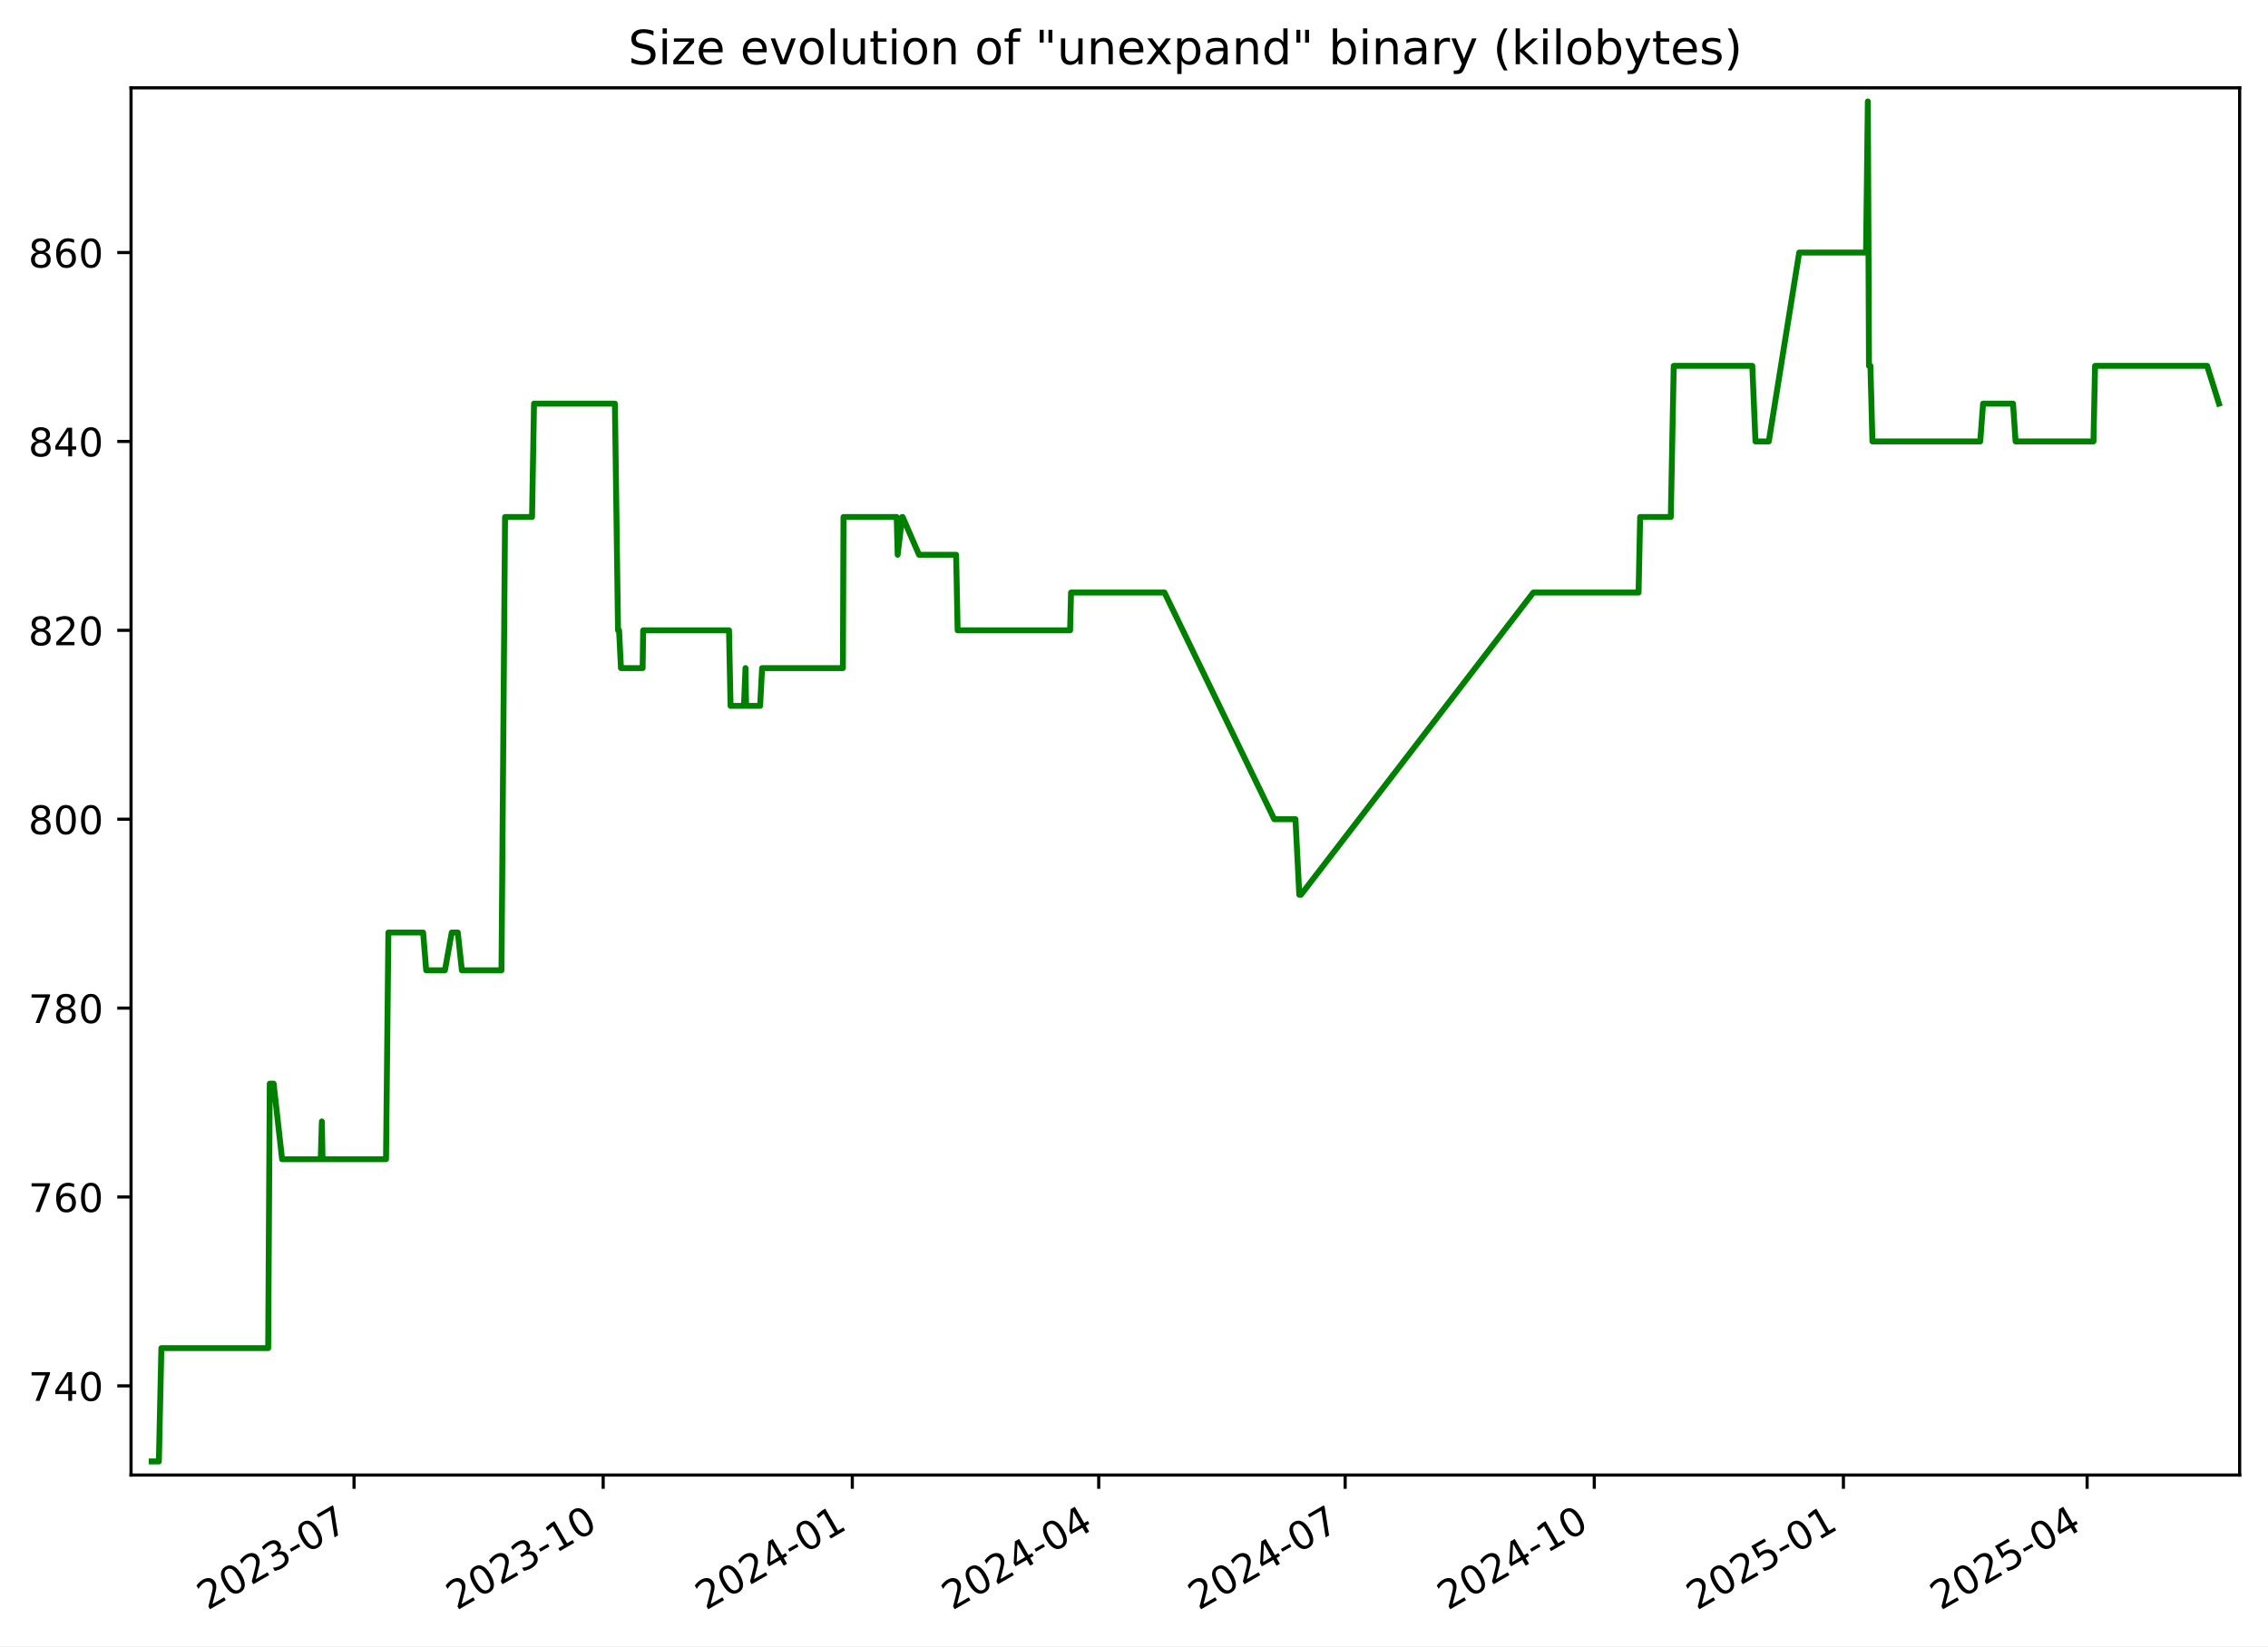
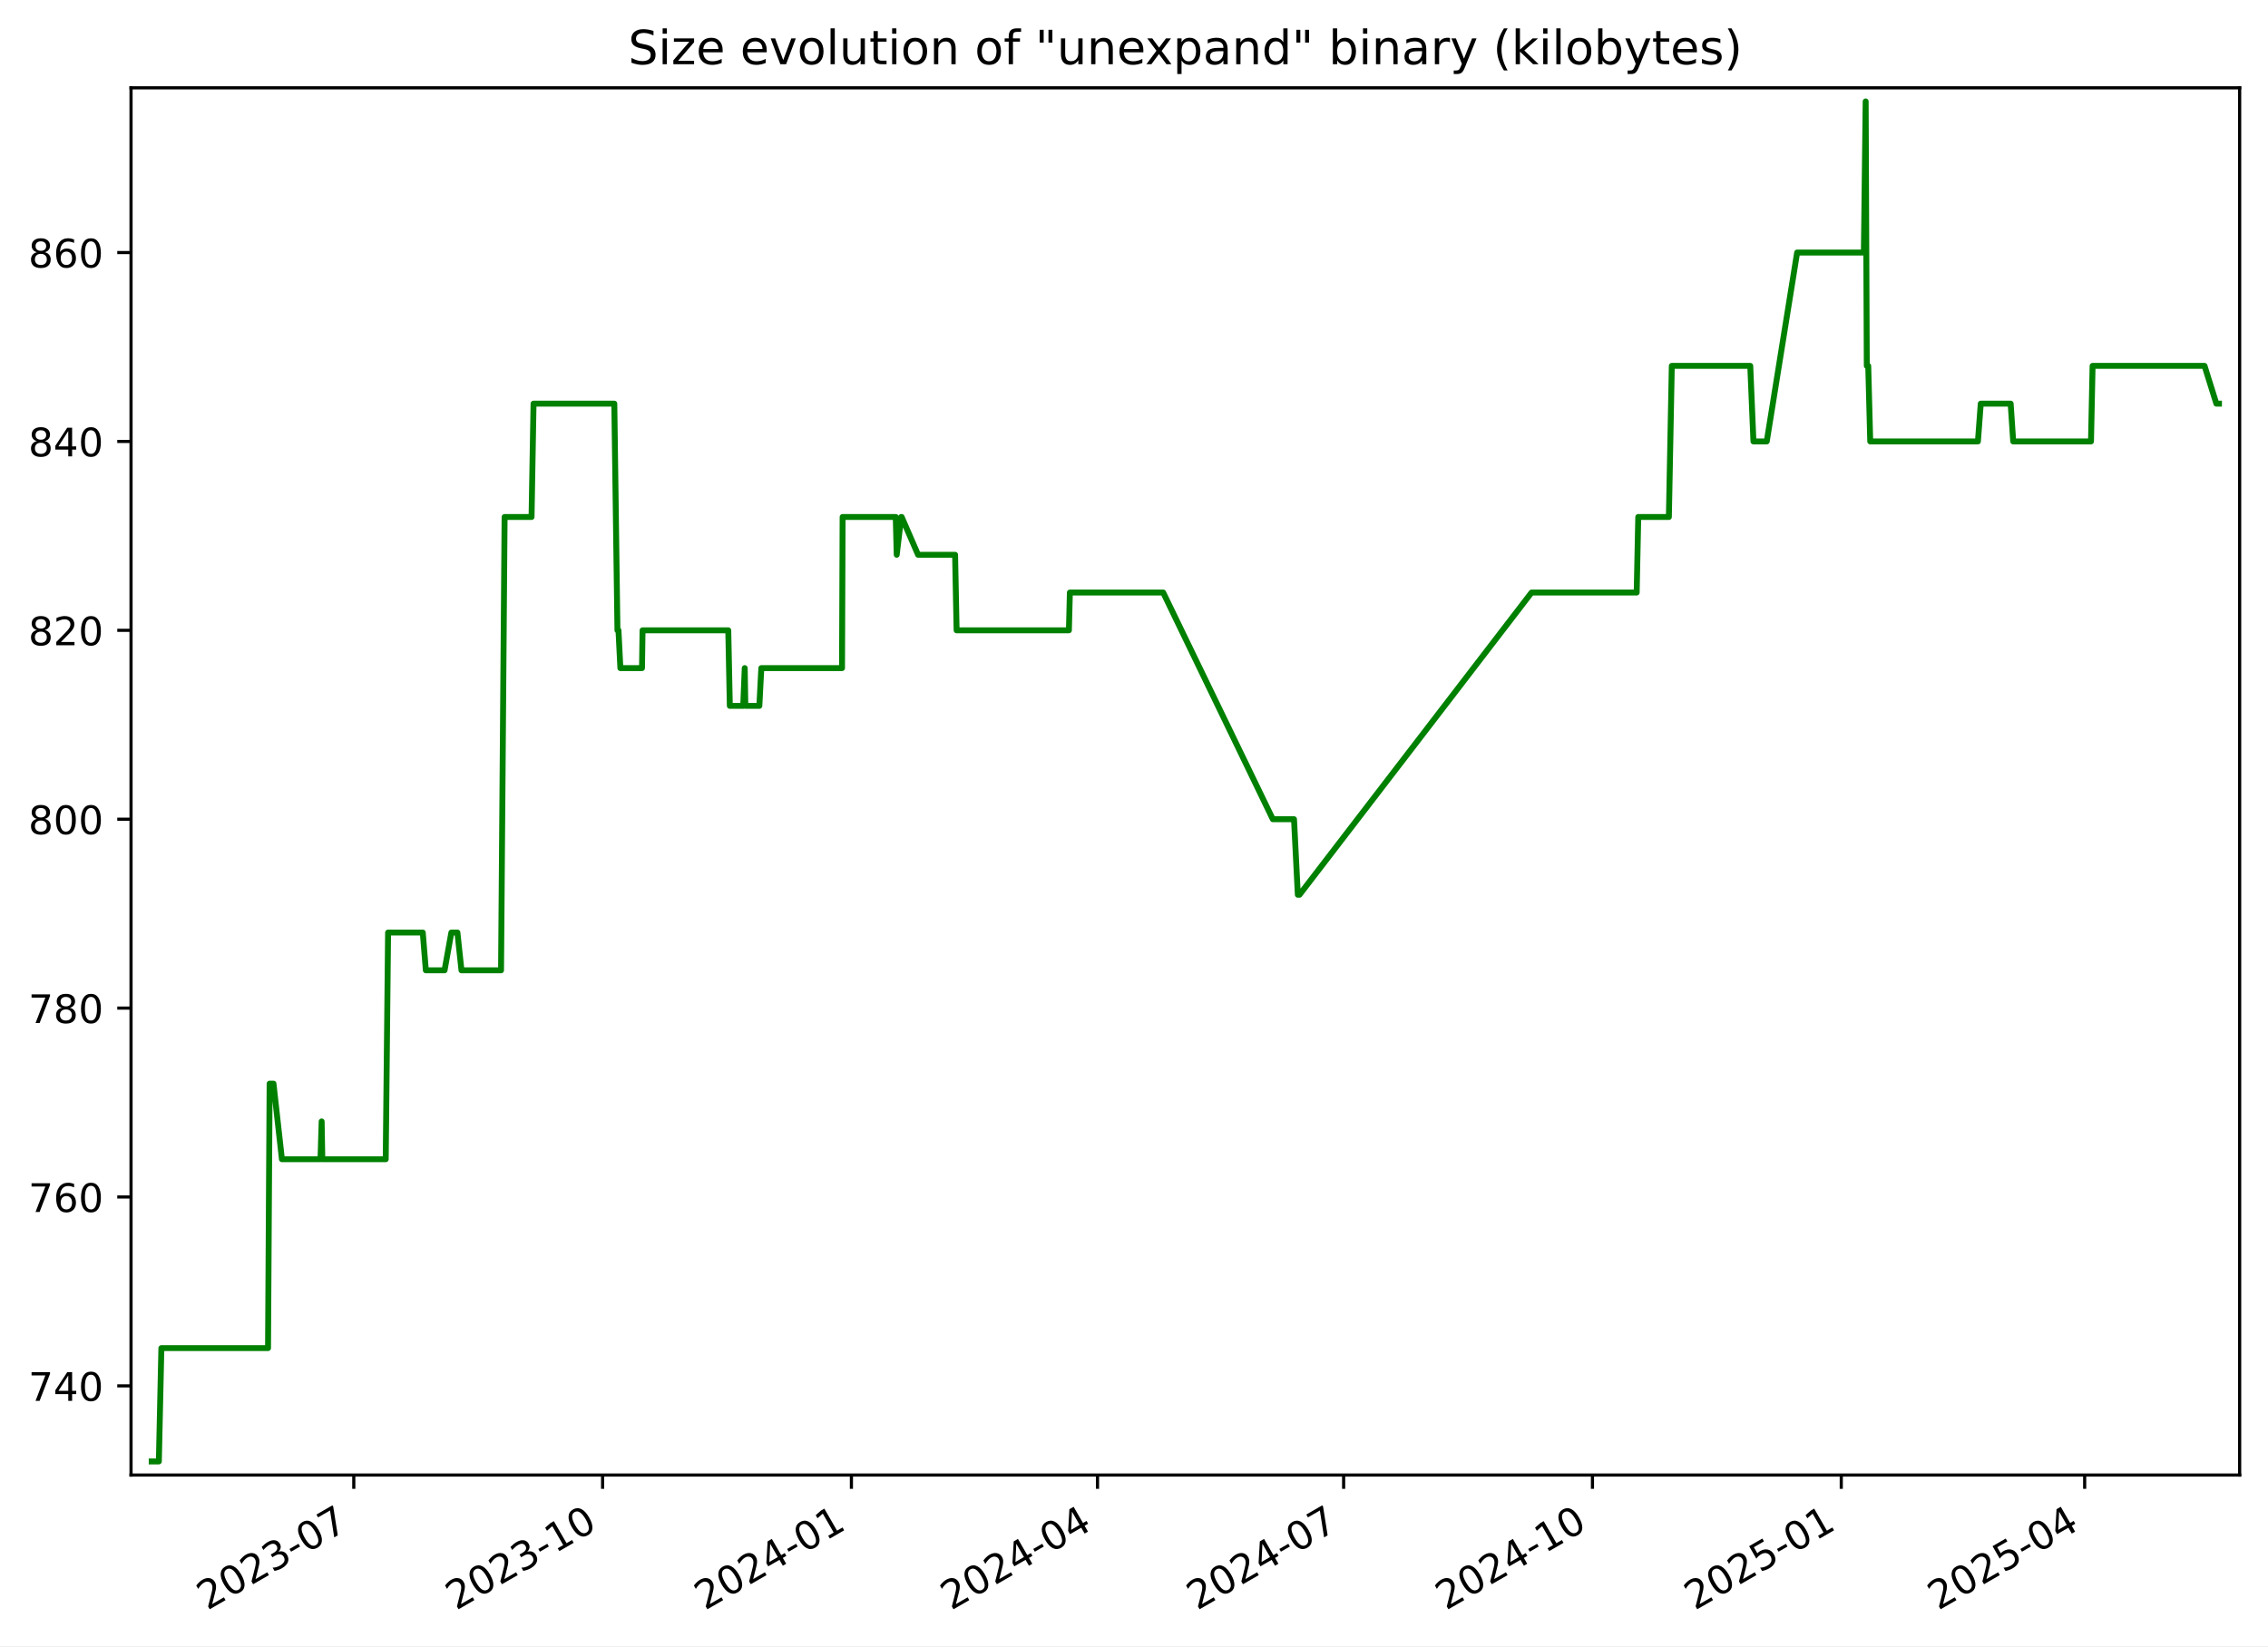
<svg xmlns="http://www.w3.org/2000/svg" xmlns:xlink="http://www.w3.org/1999/xlink" width="576.168pt" height="418.303pt" viewBox="0 0 576.168 418.303" version="1.1">
  <defs>
    <style type="text/css">*{stroke-linejoin: round; stroke-linecap: butt}</style>
  </defs>
  <g id="figure_1">
    <g id="patch_1">
      <path d="M -0 418.303  L 576.168 418.303  L 576.168 0  L -0 0  z " style="fill: #ffffff" />
    </g>
    <g id="axes_1">
      <g id="patch_2">
        <path d="M 33.288 374.83  L 568.967 374.83  L 568.967 22.318  L 33.288 22.318  z " style="fill: #ffffff" />
      </g>
      <g id="matplotlib.axis_1">
        <g id="xtick_1">
          <g id="line2d_1">
            <defs>
-               <path id="mc49fd7b75a" d="M 0 0  L 0 3.5  " style="stroke: #000000; stroke-width: 0.8" />
+               <path id="mf15788f019" d="M 0 0  L 0 3.5  " style="stroke: #000000; stroke-width: 0.8" />
            </defs>
            <g>
-               <use xlink:href="#mc49fd7b75a" x="89.942" y="374.83" style="stroke: #000000; stroke-width: 0.8" />
+               <use xlink:href="#mf15788f019" x="89.877" y="374.83" style="stroke: #000000; stroke-width: 0.8" />
            </g>
          </g>
          <g id="text_1">
-             <g transform="translate(52.71714 409.302) rotate(-30) scale(0.1 -0.1)">
+             <g transform="translate(52.65185 409.302) rotate(-30) scale(0.1 -0.1)">
              <defs>
                <path id="DejaVuSans-32" d="M 1228 531  L 3431 531  L 3431 0  L 469 0  L 469 531  Q 828 903 1448 1529  Q 2069 2156 2228 2338  Q 2531 2678 2651 2914  Q 2772 3150 2772 3378  Q 2772 3750 2511 3984  Q 2250 4219 1831 4219  Q 1534 4219 1204 4116  Q 875 4013 500 3803  L 500 4441  Q 881 4594 1212 4672  Q 1544 4750 1819 4750  Q 2544 4750 2975 4387  Q 3406 4025 3406 3419  Q 3406 3131 3298 2873  Q 3191 2616 2906 2266  Q 2828 2175 2409 1742  Q 1991 1309 1228 531  z " transform="scale(0.015625)" />
                <path id="DejaVuSans-30" d="M 2034 4250  Q 1547 4250 1301 3770  Q 1056 3291 1056 2328  Q 1056 1369 1301 889  Q 1547 409 2034 409  Q 2525 409 2770 889  Q 3016 1369 3016 2328  Q 3016 3291 2770 3770  Q 2525 4250 2034 4250  z M 2034 4750  Q 2819 4750 3233 4129  Q 3647 3509 3647 2328  Q 3647 1150 3233 529  Q 2819 -91 2034 -91  Q 1250 -91 836 529  Q 422 1150 422 2328  Q 422 3509 836 4129  Q 1250 4750 2034 4750  z " transform="scale(0.015625)" />
                <path id="DejaVuSans-33" d="M 2597 2516  Q 3050 2419 3304 2112  Q 3559 1806 3559 1356  Q 3559 666 3084 287  Q 2609 -91 1734 -91  Q 1441 -91 1130 -33  Q 819 25 488 141  L 488 750  Q 750 597 1062 519  Q 1375 441 1716 441  Q 2309 441 2620 675  Q 2931 909 2931 1356  Q 2931 1769 2642 2001  Q 2353 2234 1838 2234  L 1294 2234  L 1294 2753  L 1863 2753  Q 2328 2753 2575 2939  Q 2822 3125 2822 3475  Q 2822 3834 2567 4026  Q 2313 4219 1838 4219  Q 1578 4219 1281 4162  Q 984 4106 628 3988  L 628 4550  Q 988 4650 1302 4700  Q 1616 4750 1894 4750  Q 2613 4750 3031 4423  Q 3450 4097 3450 3541  Q 3450 3153 3228 2886  Q 3006 2619 2597 2516  z " transform="scale(0.015625)" />
                <path id="DejaVuSans-2d" d="M 313 2009  L 1997 2009  L 1997 1497  L 313 1497  L 313 2009  z " transform="scale(0.015625)" />
                <path id="DejaVuSans-37" d="M 525 4666  L 3525 4666  L 3525 4397  L 1831 0  L 1172 0  L 2766 4134  L 525 4134  L 525 4666  z " transform="scale(0.015625)" />
              </defs>
              <use xlink:href="#DejaVuSans-32" />
              <use xlink:href="#DejaVuSans-30" x="63.623" />
              <use xlink:href="#DejaVuSans-32" x="127.246" />
              <use xlink:href="#DejaVuSans-33" x="190.869" />
              <use xlink:href="#DejaVuSans-2d" x="254.492" />
              <use xlink:href="#DejaVuSans-30" x="290.576" />
              <use xlink:href="#DejaVuSans-37" x="354.199" />
            </g>
          </g>
        </g>
        <g id="xtick_2">
          <g id="line2d_2">
            <g>
-               <use xlink:href="#mc49fd7b75a" x="153.232" y="374.83" style="stroke: #000000; stroke-width: 0.8" />
+               <use xlink:href="#mf15788f019" x="153.086" y="374.83" style="stroke: #000000; stroke-width: 0.8" />
            </g>
          </g>
          <g id="text_2">
-             <g transform="translate(116.0069 409.302) rotate(-30) scale(0.1 -0.1)">
+             <g transform="translate(115.8612 409.302) rotate(-30) scale(0.1 -0.1)">
              <defs>
                <path id="DejaVuSans-31" d="M 794 531  L 1825 531  L 1825 4091  L 703 3866  L 703 4441  L 1819 4666  L 2450 4666  L 2450 531  L 3481 531  L 3481 0  L 794 0  L 794 531  z " transform="scale(0.015625)" />
              </defs>
              <use xlink:href="#DejaVuSans-32" />
              <use xlink:href="#DejaVuSans-30" x="63.623" />
              <use xlink:href="#DejaVuSans-32" x="127.246" />
              <use xlink:href="#DejaVuSans-33" x="190.869" />
              <use xlink:href="#DejaVuSans-2d" x="254.492" />
              <use xlink:href="#DejaVuSans-31" x="290.576" />
              <use xlink:href="#DejaVuSans-30" x="354.199" />
            </g>
          </g>
        </g>
        <g id="xtick_3">
          <g id="line2d_3">
            <g>
-               <use xlink:href="#mc49fd7b75a" x="216.522" y="374.83" style="stroke: #000000; stroke-width: 0.8" />
+               <use xlink:href="#mf15788f019" x="216.295" y="374.83" style="stroke: #000000; stroke-width: 0.8" />
            </g>
          </g>
          <g id="text_3">
-             <g transform="translate(179.2967 409.302) rotate(-30) scale(0.1 -0.1)">
+             <g transform="translate(179.0706 409.302) rotate(-30) scale(0.1 -0.1)">
              <defs>
                <path id="DejaVuSans-34" d="M 2419 4116  L 825 1625  L 2419 1625  L 2419 4116  z M 2253 4666  L 3047 4666  L 3047 1625  L 3713 1625  L 3713 1100  L 3047 1100  L 3047 0  L 2419 0  L 2419 1100  L 313 1100  L 313 1709  L 2253 4666  z " transform="scale(0.015625)" />
              </defs>
              <use xlink:href="#DejaVuSans-32" />
              <use xlink:href="#DejaVuSans-30" x="63.623" />
              <use xlink:href="#DejaVuSans-32" x="127.246" />
              <use xlink:href="#DejaVuSans-34" x="190.869" />
              <use xlink:href="#DejaVuSans-2d" x="254.492" />
              <use xlink:href="#DejaVuSans-30" x="290.576" />
              <use xlink:href="#DejaVuSans-31" x="354.199" />
            </g>
          </g>
        </g>
        <g id="xtick_4">
          <g id="line2d_4">
            <g>
-               <use xlink:href="#mc49fd7b75a" x="279.123" y="374.83" style="stroke: #000000; stroke-width: 0.8" />
+               <use xlink:href="#mf15788f019" x="278.818" y="374.83" style="stroke: #000000; stroke-width: 0.8" />
            </g>
          </g>
          <g id="text_4">
-             <g transform="translate(241.8985 409.302) rotate(-30) scale(0.1 -0.1)">
+             <g transform="translate(241.5929 409.302) rotate(-30) scale(0.1 -0.1)">
              <use xlink:href="#DejaVuSans-32" />
              <use xlink:href="#DejaVuSans-30" x="63.623" />
              <use xlink:href="#DejaVuSans-32" x="127.246" />
              <use xlink:href="#DejaVuSans-34" x="190.869" />
              <use xlink:href="#DejaVuSans-2d" x="254.492" />
              <use xlink:href="#DejaVuSans-30" x="290.576" />
              <use xlink:href="#DejaVuSans-34" x="354.199" />
            </g>
          </g>
        </g>
        <g id="xtick_5">
          <g id="line2d_5">
            <g>
-               <use xlink:href="#mc49fd7b75a" x="341.725" y="374.83" style="stroke: #000000; stroke-width: 0.8" />
+               <use xlink:href="#mf15788f019" x="341.34" y="374.83" style="stroke: #000000; stroke-width: 0.8" />
            </g>
          </g>
          <g id="text_5">
-             <g transform="translate(304.5004 409.302) rotate(-30) scale(0.1 -0.1)">
+             <g transform="translate(304.1152 409.302) rotate(-30) scale(0.1 -0.1)">
              <use xlink:href="#DejaVuSans-32" />
              <use xlink:href="#DejaVuSans-30" x="63.623" />
              <use xlink:href="#DejaVuSans-32" x="127.246" />
              <use xlink:href="#DejaVuSans-34" x="190.869" />
              <use xlink:href="#DejaVuSans-2d" x="254.492" />
              <use xlink:href="#DejaVuSans-30" x="290.576" />
              <use xlink:href="#DejaVuSans-37" x="354.199" />
            </g>
          </g>
        </g>
        <g id="xtick_6">
          <g id="line2d_6">
            <g>
-               <use xlink:href="#mc49fd7b75a" x="405.015" y="374.83" style="stroke: #000000; stroke-width: 0.8" />
+               <use xlink:href="#mf15788f019" x="404.549" y="374.83" style="stroke: #000000; stroke-width: 0.8" />
            </g>
          </g>
          <g id="text_6">
-             <g transform="translate(367.7901 409.302) rotate(-30) scale(0.1 -0.1)">
+             <g transform="translate(367.3246 409.302) rotate(-30) scale(0.1 -0.1)">
              <use xlink:href="#DejaVuSans-32" />
              <use xlink:href="#DejaVuSans-30" x="63.623" />
              <use xlink:href="#DejaVuSans-32" x="127.246" />
              <use xlink:href="#DejaVuSans-34" x="190.869" />
              <use xlink:href="#DejaVuSans-2d" x="254.492" />
              <use xlink:href="#DejaVuSans-31" x="290.576" />
              <use xlink:href="#DejaVuSans-30" x="354.199" />
            </g>
          </g>
        </g>
        <g id="xtick_7">
          <g id="line2d_7">
            <g>
-               <use xlink:href="#mc49fd7b75a" x="468.305" y="374.83" style="stroke: #000000; stroke-width: 0.8" />
+               <use xlink:href="#mf15788f019" x="467.759" y="374.83" style="stroke: #000000; stroke-width: 0.8" />
            </g>
          </g>
          <g id="text_7">
-             <g transform="translate(431.0799 409.302) rotate(-30) scale(0.1 -0.1)">
+             <g transform="translate(430.534 409.302) rotate(-30) scale(0.1 -0.1)">
              <defs>
                <path id="DejaVuSans-35" d="M 691 4666  L 3169 4666  L 3169 4134  L 1269 4134  L 1269 2991  Q 1406 3038 1543 3061  Q 1681 3084 1819 3084  Q 2600 3084 3056 2656  Q 3513 2228 3513 1497  Q 3513 744 3044 326  Q 2575 -91 1722 -91  Q 1428 -91 1123 -41  Q 819 9 494 109  L 494 744  Q 775 591 1075 516  Q 1375 441 1709 441  Q 2250 441 2565 725  Q 2881 1009 2881 1497  Q 2881 1984 2565 2268  Q 2250 2553 1709 2553  Q 1456 2553 1204 2497  Q 953 2441 691 2322  L 691 4666  z " transform="scale(0.015625)" />
              </defs>
              <use xlink:href="#DejaVuSans-32" />
              <use xlink:href="#DejaVuSans-30" x="63.623" />
              <use xlink:href="#DejaVuSans-32" x="127.246" />
              <use xlink:href="#DejaVuSans-35" x="190.869" />
              <use xlink:href="#DejaVuSans-2d" x="254.492" />
              <use xlink:href="#DejaVuSans-30" x="290.576" />
              <use xlink:href="#DejaVuSans-31" x="354.199" />
            </g>
          </g>
        </g>
        <g id="xtick_8">
          <g id="line2d_8">
            <g>
-               <use xlink:href="#mc49fd7b75a" x="530.219" y="374.83" style="stroke: #000000; stroke-width: 0.8" />
+               <use xlink:href="#mf15788f019" x="529.594" y="374.83" style="stroke: #000000; stroke-width: 0.8" />
            </g>
          </g>
          <g id="text_8">
-             <g transform="translate(492.9938 409.302) rotate(-30) scale(0.1 -0.1)">
+             <g transform="translate(492.3692 409.302) rotate(-30) scale(0.1 -0.1)">
              <use xlink:href="#DejaVuSans-32" />
              <use xlink:href="#DejaVuSans-30" x="63.623" />
              <use xlink:href="#DejaVuSans-32" x="127.246" />
              <use xlink:href="#DejaVuSans-35" x="190.869" />
              <use xlink:href="#DejaVuSans-2d" x="254.492" />
              <use xlink:href="#DejaVuSans-30" x="290.576" />
              <use xlink:href="#DejaVuSans-34" x="354.199" />
            </g>
          </g>
        </g>
      </g>
      <g id="matplotlib.axis_2">
        <g id="ytick_1">
          <g id="line2d_9">
            <defs>
-               <path id="m8d682e480a" d="M 0 0  L -3.5 0  " style="stroke: #000000; stroke-width: 0.8" />
+               <path id="mbdc0252f70" d="M 0 0  L -3.5 0  " style="stroke: #000000; stroke-width: 0.8" />
            </defs>
            <g>
-               <use xlink:href="#m8d682e480a" x="33.288" y="352.174" style="stroke: #000000; stroke-width: 0.8" />
+               <use xlink:href="#mbdc0252f70" x="33.288" y="352.174" style="stroke: #000000; stroke-width: 0.8" />
            </g>
          </g>
          <g id="text_9">
            <g transform="translate(7.2 355.9733) scale(0.1 -0.1)">
              <use xlink:href="#DejaVuSans-37" />
              <use xlink:href="#DejaVuSans-34" x="63.623" />
              <use xlink:href="#DejaVuSans-30" x="127.246" />
            </g>
          </g>
        </g>
        <g id="ytick_2">
          <g id="line2d_10">
            <g>
-               <use xlink:href="#m8d682e480a" x="33.288" y="304.174" style="stroke: #000000; stroke-width: 0.8" />
+               <use xlink:href="#mbdc0252f70" x="33.288" y="304.174" style="stroke: #000000; stroke-width: 0.8" />
            </g>
          </g>
          <g id="text_10">
            <g transform="translate(7.2 307.9733) scale(0.1 -0.1)">
              <defs>
                <path id="DejaVuSans-36" d="M 2113 2584  Q 1688 2584 1439 2293  Q 1191 2003 1191 1497  Q 1191 994 1439 701  Q 1688 409 2113 409  Q 2538 409 2786 701  Q 3034 994 3034 1497  Q 3034 2003 2786 2293  Q 2538 2584 2113 2584  z M 3366 4563  L 3366 3988  Q 3128 4100 2886 4159  Q 2644 4219 2406 4219  Q 1781 4219 1451 3797  Q 1122 3375 1075 2522  Q 1259 2794 1537 2939  Q 1816 3084 2150 3084  Q 2853 3084 3261 2657  Q 3669 2231 3669 1497  Q 3669 778 3244 343  Q 2819 -91 2113 -91  Q 1303 -91 875 529  Q 447 1150 447 2328  Q 447 3434 972 4092  Q 1497 4750 2381 4750  Q 2619 4750 2861 4703  Q 3103 4656 3366 4563  z " transform="scale(0.015625)" />
              </defs>
              <use xlink:href="#DejaVuSans-37" />
              <use xlink:href="#DejaVuSans-36" x="63.623" />
              <use xlink:href="#DejaVuSans-30" x="127.246" />
            </g>
          </g>
        </g>
        <g id="ytick_3">
          <g id="line2d_11">
            <g>
-               <use xlink:href="#m8d682e480a" x="33.288" y="256.174" style="stroke: #000000; stroke-width: 0.8" />
+               <use xlink:href="#mbdc0252f70" x="33.288" y="256.174" style="stroke: #000000; stroke-width: 0.8" />
            </g>
          </g>
          <g id="text_11">
            <g transform="translate(7.2 259.9733) scale(0.1 -0.1)">
              <defs>
                <path id="DejaVuSans-38" d="M 2034 2216  Q 1584 2216 1326 1975  Q 1069 1734 1069 1313  Q 1069 891 1326 650  Q 1584 409 2034 409  Q 2484 409 2743 651  Q 3003 894 3003 1313  Q 3003 1734 2745 1975  Q 2488 2216 2034 2216  z M 1403 2484  Q 997 2584 770 2862  Q 544 3141 544 3541  Q 544 4100 942 4425  Q 1341 4750 2034 4750  Q 2731 4750 3128 4425  Q 3525 4100 3525 3541  Q 3525 3141 3298 2862  Q 3072 2584 2669 2484  Q 3125 2378 3379 2068  Q 3634 1759 3634 1313  Q 3634 634 3220 271  Q 2806 -91 2034 -91  Q 1263 -91 848 271  Q 434 634 434 1313  Q 434 1759 690 2068  Q 947 2378 1403 2484  z M 1172 3481  Q 1172 3119 1398 2916  Q 1625 2713 2034 2713  Q 2441 2713 2670 2916  Q 2900 3119 2900 3481  Q 2900 3844 2670 4047  Q 2441 4250 2034 4250  Q 1625 4250 1398 4047  Q 1172 3844 1172 3481  z " transform="scale(0.015625)" />
              </defs>
              <use xlink:href="#DejaVuSans-37" />
              <use xlink:href="#DejaVuSans-38" x="63.623" />
              <use xlink:href="#DejaVuSans-30" x="127.246" />
            </g>
          </g>
        </g>
        <g id="ytick_4">
          <g id="line2d_12">
            <g>
-               <use xlink:href="#m8d682e480a" x="33.288" y="208.174" style="stroke: #000000; stroke-width: 0.8" />
+               <use xlink:href="#mbdc0252f70" x="33.288" y="208.174" style="stroke: #000000; stroke-width: 0.8" />
            </g>
          </g>
          <g id="text_12">
            <g transform="translate(7.2 211.9733) scale(0.1 -0.1)">
              <use xlink:href="#DejaVuSans-38" />
              <use xlink:href="#DejaVuSans-30" x="63.623" />
              <use xlink:href="#DejaVuSans-30" x="127.246" />
            </g>
          </g>
        </g>
        <g id="ytick_5">
          <g id="line2d_13">
            <g>
-               <use xlink:href="#m8d682e480a" x="33.288" y="160.174" style="stroke: #000000; stroke-width: 0.8" />
+               <use xlink:href="#mbdc0252f70" x="33.288" y="160.174" style="stroke: #000000; stroke-width: 0.8" />
            </g>
          </g>
          <g id="text_13">
            <g transform="translate(7.2 163.9733) scale(0.1 -0.1)">
              <use xlink:href="#DejaVuSans-38" />
              <use xlink:href="#DejaVuSans-32" x="63.623" />
              <use xlink:href="#DejaVuSans-30" x="127.246" />
            </g>
          </g>
        </g>
        <g id="ytick_6">
          <g id="line2d_14">
            <g>
-               <use xlink:href="#m8d682e480a" x="33.288" y="112.174" style="stroke: #000000; stroke-width: 0.8" />
+               <use xlink:href="#mbdc0252f70" x="33.288" y="112.174" style="stroke: #000000; stroke-width: 0.8" />
            </g>
          </g>
          <g id="text_14">
            <g transform="translate(7.2 115.9733) scale(0.1 -0.1)">
              <use xlink:href="#DejaVuSans-38" />
              <use xlink:href="#DejaVuSans-34" x="63.623" />
              <use xlink:href="#DejaVuSans-30" x="127.246" />
            </g>
          </g>
        </g>
        <g id="ytick_7">
          <g id="line2d_15">
            <g>
-               <use xlink:href="#m8d682e480a" x="33.288" y="64.174" style="stroke: #000000; stroke-width: 0.8" />
+               <use xlink:href="#mbdc0252f70" x="33.288" y="64.174" style="stroke: #000000; stroke-width: 0.8" />
            </g>
          </g>
          <g id="text_15">
            <g transform="translate(7.2 67.97334) scale(0.1 -0.1)">
              <use xlink:href="#DejaVuSans-38" />
              <use xlink:href="#DejaVuSans-36" x="63.623" />
              <use xlink:href="#DejaVuSans-30" x="127.246" />
            </g>
          </g>
        </g>
      </g>
      <g id="line2d_16">
-         <path d="M 38.539 371.374  L 40.36 371.374  L 40.997 342.574  L 68.13 342.574  L 68.532 275.374  L 69.515 275.374  L 71.66 294.574  L 81.474 294.574  L 81.767 284.974  L 81.941 294.574  L 98.066 294.574  L 98.665 236.974  L 107.49 236.974  L 108.271 246.574  L 113.031 246.574  L 114.759 236.974  L 116.303 236.974  L 117.335 246.574  L 127.399 246.574  L 128.305 131.374  L 135.16 131.374  L 135.665 102.574  L 156.211 102.574  L 157.008 160.174  L 157.27 160.174  L 157.753 169.774  L 163.254 169.774  L 163.395 160.174  L 185.199 160.174  L 185.593 179.374  L 188.998 179.374  L 189.386 169.774  L 189.537 179.374  L 193.104 179.374  L 193.605 169.774  L 214.134 169.774  L 214.283 131.374  L 227.797 131.374  L 228.045 140.974  L 229.189 131.374  L 229.306 131.374  L 233.475 140.974  L 242.894 140.974  L 243.28 160.174  L 271.845 160.174  L 272.089 150.574  L 295.827 150.574  L 323.709 208.174  L 329.105 208.174  L 330.074 227.374  L 330.493 227.374  L 389.526 150.574  L 416.267 150.574  L 416.668 131.374  L 424.455 131.374  L 425.199 92.974  L 445.157 92.974  L 445.965 112.174  L 449.352 112.174  L 457.079 64.174  L 474.053 64.174  L 474.511 25.774  L 474.8 92.974  L 475.165 92.974  L 475.673 112.174  L 503.065 112.174  L 503.787 102.574  L 511.395 102.574  L 512.043 112.174  L 531.828 112.174  L 532.233 92.974  L 560.71 92.974  L 563.716 102.574  L 563.716 102.574  " clip-path="url(#p87e9ec0abb)" style="fill: none; stroke: #008000; stroke-width: 1.5; stroke-linecap: square" />
+         <path d="M 38.539 371.374  L 40.358 371.374  L 40.994 342.574  L 68.092 342.574  L 68.494 275.374  L 69.476 275.374  L 71.618 294.574  L 81.42 294.574  L 81.712 284.974  L 81.886 294.574  L 97.991 294.574  L 98.589 236.974  L 107.402 236.974  L 108.182 246.574  L 112.937 246.574  L 114.662 236.974  L 116.204 236.974  L 117.234 246.574  L 127.286 246.574  L 128.191 131.374  L 135.037 131.374  L 135.542 102.574  L 156.061 102.574  L 156.858 160.174  L 157.119 160.174  L 157.602 169.774  L 163.095 169.774  L 163.236 160.174  L 185.013 160.174  L 185.406 179.374  L 188.807 179.374  L 189.194 169.774  L 189.345 179.374  L 192.908 179.374  L 193.408 169.774  L 213.911 169.774  L 214.059 131.374  L 227.557 131.374  L 227.804 140.974  L 228.947 131.374  L 229.064 131.374  L 233.228 140.974  L 242.634 140.974  L 243.02 160.174  L 271.548 160.174  L 271.792 150.574  L 295.5 150.574  L 323.347 208.174  L 328.736 208.174  L 329.704 227.374  L 330.122 227.374  L 389.08 150.574  L 415.787 150.574  L 416.187 131.374  L 423.965 131.374  L 424.708 92.974  L 444.641 92.974  L 445.447 112.174  L 448.83 112.174  L 456.547 64.174  L 473.499 64.174  L 473.958 25.774  L 474.246 92.974  L 474.611 92.974  L 475.118 112.174  L 502.475 112.174  L 503.196 102.574  L 510.794 102.574  L 511.441 112.174  L 531.201 112.174  L 531.606 92.974  L 560.046 92.974  L 563.049 102.574  L 563.716 102.574  L 563.716 102.574  " clip-path="url(#p4bfb514753)" style="fill: none; stroke: #008000; stroke-width: 1.5; stroke-linecap: square" />
      </g>
      <g id="patch_3">
        <path d="M 33.288 374.83  L 33.288 22.318  " style="fill: none; stroke: #000000; stroke-width: 0.8; stroke-linejoin: miter; stroke-linecap: square" />
      </g>
      <g id="patch_4">
        <path d="M 568.967 374.83  L 568.967 22.318  " style="fill: none; stroke: #000000; stroke-width: 0.8; stroke-linejoin: miter; stroke-linecap: square" />
      </g>
      <g id="patch_5">
        <path d="M 33.288 374.83  L 568.967 374.83  " style="fill: none; stroke: #000000; stroke-width: 0.8; stroke-linejoin: miter; stroke-linecap: square" />
      </g>
      <g id="patch_6">
        <path d="M 33.288 22.318  L 568.967 22.318  " style="fill: none; stroke: #000000; stroke-width: 0.8; stroke-linejoin: miter; stroke-linecap: square" />
      </g>
      <g id="text_16">
        <g transform="translate(159.5913 16.31812) scale(0.12 -0.12)">
          <defs>
            <path id="DejaVuSans-53" d="M 3425 4513  L 3425 3897  Q 3066 4069 2747 4153  Q 2428 4238 2131 4238  Q 1616 4238 1336 4038  Q 1056 3838 1056 3469  Q 1056 3159 1242 3001  Q 1428 2844 1947 2747  L 2328 2669  Q 3034 2534 3370 2195  Q 3706 1856 3706 1288  Q 3706 609 3251 259  Q 2797 -91 1919 -91  Q 1588 -91 1214 -16  Q 841 59 441 206  L 441 856  Q 825 641 1194 531  Q 1563 422 1919 422  Q 2459 422 2753 634  Q 3047 847 3047 1241  Q 3047 1584 2836 1778  Q 2625 1972 2144 2069  L 1759 2144  Q 1053 2284 737 2584  Q 422 2884 422 3419  Q 422 4038 858 4394  Q 1294 4750 2059 4750  Q 2388 4750 2728 4690  Q 3069 4631 3425 4513  z " transform="scale(0.015625)" />
            <path id="DejaVuSans-69" d="M 603 3500  L 1178 3500  L 1178 0  L 603 0  L 603 3500  z M 603 4863  L 1178 4863  L 1178 4134  L 603 4134  L 603 4863  z " transform="scale(0.015625)" />
            <path id="DejaVuSans-7a" d="M 353 3500  L 3084 3500  L 3084 2975  L 922 459  L 3084 459  L 3084 0  L 275 0  L 275 525  L 2438 3041  L 353 3041  L 353 3500  z " transform="scale(0.015625)" />
            <path id="DejaVuSans-65" d="M 3597 1894  L 3597 1613  L 953 1613  Q 991 1019 1311 708  Q 1631 397 2203 397  Q 2534 397 2845 478  Q 3156 559 3463 722  L 3463 178  Q 3153 47 2828 -22  Q 2503 -91 2169 -91  Q 1331 -91 842 396  Q 353 884 353 1716  Q 353 2575 817 3079  Q 1281 3584 2069 3584  Q 2775 3584 3186 3129  Q 3597 2675 3597 1894  z M 3022 2063  Q 3016 2534 2758 2815  Q 2500 3097 2075 3097  Q 1594 3097 1305 2825  Q 1016 2553 972 2059  L 3022 2063  z " transform="scale(0.015625)" />
            <path id="DejaVuSans-20" transform="scale(0.015625)" />
            <path id="DejaVuSans-76" d="M 191 3500  L 800 3500  L 1894 563  L 2988 3500  L 3597 3500  L 2284 0  L 1503 0  L 191 3500  z " transform="scale(0.015625)" />
            <path id="DejaVuSans-6f" d="M 1959 3097  Q 1497 3097 1228 2736  Q 959 2375 959 1747  Q 959 1119 1226 758  Q 1494 397 1959 397  Q 2419 397 2687 759  Q 2956 1122 2956 1747  Q 2956 2369 2687 2733  Q 2419 3097 1959 3097  z M 1959 3584  Q 2709 3584 3137 3096  Q 3566 2609 3566 1747  Q 3566 888 3137 398  Q 2709 -91 1959 -91  Q 1206 -91 779 398  Q 353 888 353 1747  Q 353 2609 779 3096  Q 1206 3584 1959 3584  z " transform="scale(0.015625)" />
            <path id="DejaVuSans-6c" d="M 603 4863  L 1178 4863  L 1178 0  L 603 0  L 603 4863  z " transform="scale(0.015625)" />
            <path id="DejaVuSans-75" d="M 544 1381  L 544 3500  L 1119 3500  L 1119 1403  Q 1119 906 1312 657  Q 1506 409 1894 409  Q 2359 409 2629 706  Q 2900 1003 2900 1516  L 2900 3500  L 3475 3500  L 3475 0  L 2900 0  L 2900 538  Q 2691 219 2414 64  Q 2138 -91 1772 -91  Q 1169 -91 856 284  Q 544 659 544 1381  z M 1991 3584  L 1991 3584  z " transform="scale(0.015625)" />
            <path id="DejaVuSans-74" d="M 1172 4494  L 1172 3500  L 2356 3500  L 2356 3053  L 1172 3053  L 1172 1153  Q 1172 725 1289 603  Q 1406 481 1766 481  L 2356 481  L 2356 0  L 1766 0  Q 1100 0 847 248  Q 594 497 594 1153  L 594 3053  L 172 3053  L 172 3500  L 594 3500  L 594 4494  L 1172 4494  z " transform="scale(0.015625)" />
            <path id="DejaVuSans-6e" d="M 3513 2113  L 3513 0  L 2938 0  L 2938 2094  Q 2938 2591 2744 2837  Q 2550 3084 2163 3084  Q 1697 3084 1428 2787  Q 1159 2491 1159 1978  L 1159 0  L 581 0  L 581 3500  L 1159 3500  L 1159 2956  Q 1366 3272 1645 3428  Q 1925 3584 2291 3584  Q 2894 3584 3203 3211  Q 3513 2838 3513 2113  z " transform="scale(0.015625)" />
            <path id="DejaVuSans-66" d="M 2375 4863  L 2375 4384  L 1825 4384  Q 1516 4384 1395 4259  Q 1275 4134 1275 3809  L 1275 3500  L 2222 3500  L 2222 3053  L 1275 3053  L 1275 0  L 697 0  L 697 3053  L 147 3053  L 147 3500  L 697 3500  L 697 3744  Q 697 4328 969 4595  Q 1241 4863 1831 4863  L 2375 4863  z " transform="scale(0.015625)" />
            <path id="DejaVuSans-22" d="M 1147 4666  L 1147 2931  L 616 2931  L 616 4666  L 1147 4666  z M 2328 4666  L 2328 2931  L 1797 2931  L 1797 4666  L 2328 4666  z " transform="scale(0.015625)" />
            <path id="DejaVuSans-78" d="M 3513 3500  L 2247 1797  L 3578 0  L 2900 0  L 1881 1375  L 863 0  L 184 0  L 1544 1831  L 300 3500  L 978 3500  L 1906 2253  L 2834 3500  L 3513 3500  z " transform="scale(0.015625)" />
            <path id="DejaVuSans-70" d="M 1159 525  L 1159 -1331  L 581 -1331  L 581 3500  L 1159 3500  L 1159 2969  Q 1341 3281 1617 3432  Q 1894 3584 2278 3584  Q 2916 3584 3314 3078  Q 3713 2572 3713 1747  Q 3713 922 3314 415  Q 2916 -91 2278 -91  Q 1894 -91 1617 61  Q 1341 213 1159 525  z M 3116 1747  Q 3116 2381 2855 2742  Q 2594 3103 2138 3103  Q 1681 3103 1420 2742  Q 1159 2381 1159 1747  Q 1159 1113 1420 752  Q 1681 391 2138 391  Q 2594 391 2855 752  Q 3116 1113 3116 1747  z " transform="scale(0.015625)" />
            <path id="DejaVuSans-61" d="M 2194 1759  Q 1497 1759 1228 1600  Q 959 1441 959 1056  Q 959 750 1161 570  Q 1363 391 1709 391  Q 2188 391 2477 730  Q 2766 1069 2766 1631  L 2766 1759  L 2194 1759  z M 3341 1997  L 3341 0  L 2766 0  L 2766 531  Q 2569 213 2275 61  Q 1981 -91 1556 -91  Q 1019 -91 701 211  Q 384 513 384 1019  Q 384 1609 779 1909  Q 1175 2209 1959 2209  L 2766 2209  L 2766 2266  Q 2766 2663 2505 2880  Q 2244 3097 1772 3097  Q 1472 3097 1187 3025  Q 903 2953 641 2809  L 641 3341  Q 956 3463 1253 3523  Q 1550 3584 1831 3584  Q 2591 3584 2966 3190  Q 3341 2797 3341 1997  z " transform="scale(0.015625)" />
            <path id="DejaVuSans-64" d="M 2906 2969  L 2906 4863  L 3481 4863  L 3481 0  L 2906 0  L 2906 525  Q 2725 213 2448 61  Q 2172 -91 1784 -91  Q 1150 -91 751 415  Q 353 922 353 1747  Q 353 2572 751 3078  Q 1150 3584 1784 3584  Q 2172 3584 2448 3432  Q 2725 3281 2906 2969  z M 947 1747  Q 947 1113 1208 752  Q 1469 391 1925 391  Q 2381 391 2643 752  Q 2906 1113 2906 1747  Q 2906 2381 2643 2742  Q 2381 3103 1925 3103  Q 1469 3103 1208 2742  Q 947 2381 947 1747  z " transform="scale(0.015625)" />
            <path id="DejaVuSans-62" d="M 3116 1747  Q 3116 2381 2855 2742  Q 2594 3103 2138 3103  Q 1681 3103 1420 2742  Q 1159 2381 1159 1747  Q 1159 1113 1420 752  Q 1681 391 2138 391  Q 2594 391 2855 752  Q 3116 1113 3116 1747  z M 1159 2969  Q 1341 3281 1617 3432  Q 1894 3584 2278 3584  Q 2916 3584 3314 3078  Q 3713 2572 3713 1747  Q 3713 922 3314 415  Q 2916 -91 2278 -91  Q 1894 -91 1617 61  Q 1341 213 1159 525  L 1159 0  L 581 0  L 581 4863  L 1159 4863  L 1159 2969  z " transform="scale(0.015625)" />
            <path id="DejaVuSans-72" d="M 2631 2963  Q 2534 3019 2420 3045  Q 2306 3072 2169 3072  Q 1681 3072 1420 2755  Q 1159 2438 1159 1844  L 1159 0  L 581 0  L 581 3500  L 1159 3500  L 1159 2956  Q 1341 3275 1631 3429  Q 1922 3584 2338 3584  Q 2397 3584 2469 3576  Q 2541 3569 2628 3553  L 2631 2963  z " transform="scale(0.015625)" />
            <path id="DejaVuSans-79" d="M 2059 -325  Q 1816 -950 1584 -1140  Q 1353 -1331 966 -1331  L 506 -1331  L 506 -850  L 844 -850  Q 1081 -850 1212 -737  Q 1344 -625 1503 -206  L 1606 56  L 191 3500  L 800 3500  L 1894 763  L 2988 3500  L 3597 3500  L 2059 -325  z " transform="scale(0.015625)" />
            <path id="DejaVuSans-28" d="M 1984 4856  Q 1566 4138 1362 3434  Q 1159 2731 1159 2009  Q 1159 1288 1364 580  Q 1569 -128 1984 -844  L 1484 -844  Q 1016 -109 783 600  Q 550 1309 550 2009  Q 550 2706 781 3412  Q 1013 4119 1484 4856  L 1984 4856  z " transform="scale(0.015625)" />
            <path id="DejaVuSans-6b" d="M 581 4863  L 1159 4863  L 1159 1991  L 2875 3500  L 3609 3500  L 1753 1863  L 3688 0  L 2938 0  L 1159 1709  L 1159 0  L 581 0  L 581 4863  z " transform="scale(0.015625)" />
            <path id="DejaVuSans-73" d="M 2834 3397  L 2834 2853  Q 2591 2978 2328 3040  Q 2066 3103 1784 3103  Q 1356 3103 1142 2972  Q 928 2841 928 2578  Q 928 2378 1081 2264  Q 1234 2150 1697 2047  L 1894 2003  Q 2506 1872 2764 1633  Q 3022 1394 3022 966  Q 3022 478 2636 193  Q 2250 -91 1575 -91  Q 1294 -91 989 -36  Q 684 19 347 128  L 347 722  Q 666 556 975 473  Q 1284 391 1588 391  Q 1994 391 2212 530  Q 2431 669 2431 922  Q 2431 1156 2273 1281  Q 2116 1406 1581 1522  L 1381 1569  Q 847 1681 609 1914  Q 372 2147 372 2553  Q 372 3047 722 3315  Q 1072 3584 1716 3584  Q 2034 3584 2315 3537  Q 2597 3491 2834 3397  z " transform="scale(0.015625)" />
            <path id="DejaVuSans-29" d="M 513 4856  L 1013 4856  Q 1481 4119 1714 3412  Q 1947 2706 1947 2009  Q 1947 1309 1714 600  Q 1481 -109 1013 -844  L 513 -844  Q 928 -128 1133 580  Q 1338 1288 1338 2009  Q 1338 2731 1133 3434  Q 928 4138 513 4856  z " transform="scale(0.015625)" />
          </defs>
          <use xlink:href="#DejaVuSans-53" />
          <use xlink:href="#DejaVuSans-69" x="63.477" />
          <use xlink:href="#DejaVuSans-7a" x="91.26" />
          <use xlink:href="#DejaVuSans-65" x="143.75" />
          <use xlink:href="#DejaVuSans-20" x="205.273" />
          <use xlink:href="#DejaVuSans-65" x="237.061" />
          <use xlink:href="#DejaVuSans-76" x="298.584" />
          <use xlink:href="#DejaVuSans-6f" x="357.764" />
          <use xlink:href="#DejaVuSans-6c" x="418.945" />
          <use xlink:href="#DejaVuSans-75" x="446.729" />
          <use xlink:href="#DejaVuSans-74" x="510.107" />
          <use xlink:href="#DejaVuSans-69" x="549.316" />
          <use xlink:href="#DejaVuSans-6f" x="577.1" />
          <use xlink:href="#DejaVuSans-6e" x="638.281" />
          <use xlink:href="#DejaVuSans-20" x="701.66" />
          <use xlink:href="#DejaVuSans-6f" x="733.447" />
          <use xlink:href="#DejaVuSans-66" x="794.629" />
          <use xlink:href="#DejaVuSans-20" x="829.834" />
          <use xlink:href="#DejaVuSans-22" x="861.621" />
          <use xlink:href="#DejaVuSans-75" x="907.617" />
          <use xlink:href="#DejaVuSans-6e" x="970.996" />
          <use xlink:href="#DejaVuSans-65" x="1034.375" />
          <use xlink:href="#DejaVuSans-78" x="1094.148" />
          <use xlink:href="#DejaVuSans-70" x="1153.328" />
          <use xlink:href="#DejaVuSans-61" x="1216.805" />
          <use xlink:href="#DejaVuSans-6e" x="1278.084" />
          <use xlink:href="#DejaVuSans-64" x="1341.463" />
          <use xlink:href="#DejaVuSans-22" x="1404.939" />
          <use xlink:href="#DejaVuSans-20" x="1450.936" />
          <use xlink:href="#DejaVuSans-62" x="1482.723" />
          <use xlink:href="#DejaVuSans-69" x="1546.199" />
          <use xlink:href="#DejaVuSans-6e" x="1573.982" />
          <use xlink:href="#DejaVuSans-61" x="1637.361" />
          <use xlink:href="#DejaVuSans-72" x="1698.641" />
          <use xlink:href="#DejaVuSans-79" x="1739.754" />
          <use xlink:href="#DejaVuSans-20" x="1798.934" />
          <use xlink:href="#DejaVuSans-28" x="1830.721" />
          <use xlink:href="#DejaVuSans-6b" x="1869.734" />
          <use xlink:href="#DejaVuSans-69" x="1927.645" />
          <use xlink:href="#DejaVuSans-6c" x="1955.428" />
          <use xlink:href="#DejaVuSans-6f" x="1983.211" />
          <use xlink:href="#DejaVuSans-62" x="2044.393" />
          <use xlink:href="#DejaVuSans-79" x="2107.869" />
          <use xlink:href="#DejaVuSans-74" x="2167.049" />
          <use xlink:href="#DejaVuSans-65" x="2206.258" />
          <use xlink:href="#DejaVuSans-73" x="2267.781" />
          <use xlink:href="#DejaVuSans-29" x="2319.881" />
        </g>
      </g>
    </g>
  </g>
  <defs>
-     <clipPath id="p87e9ec0abb">
+     <clipPath id="p4bfb514753">
      <rect x="33.288" y="22.318" width="535.68" height="352.512" />
    </clipPath>
  </defs>
</svg>
